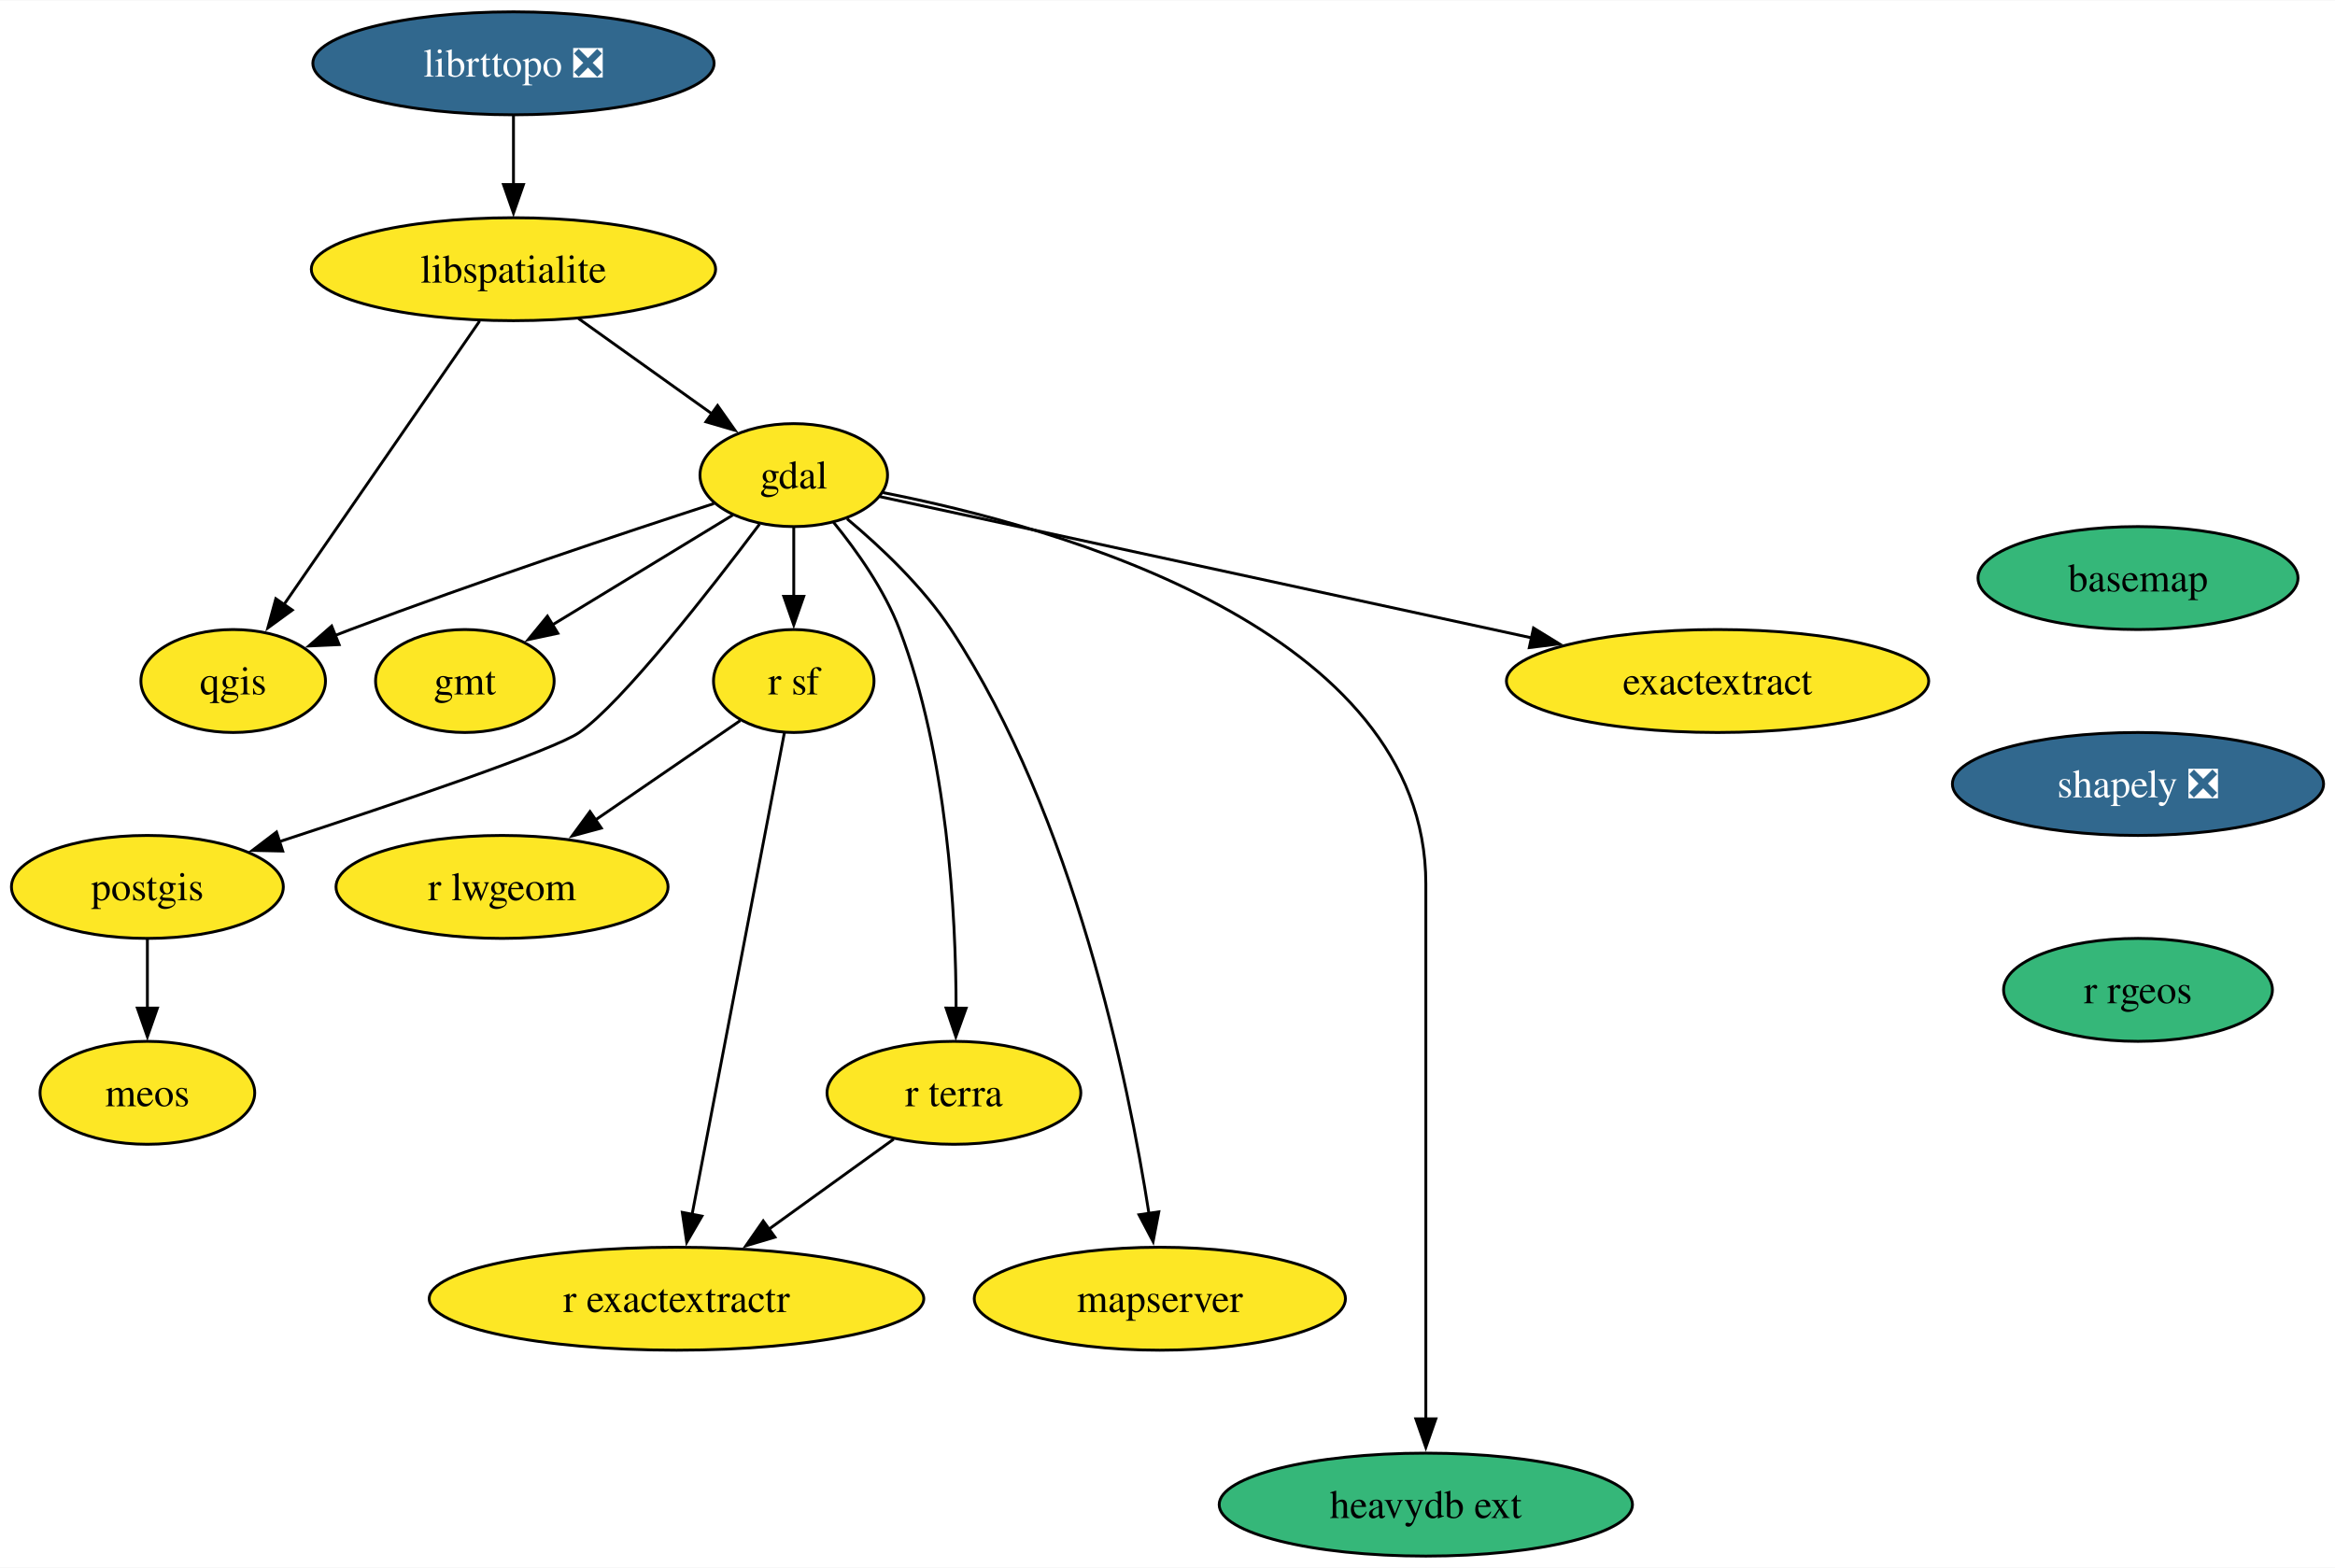
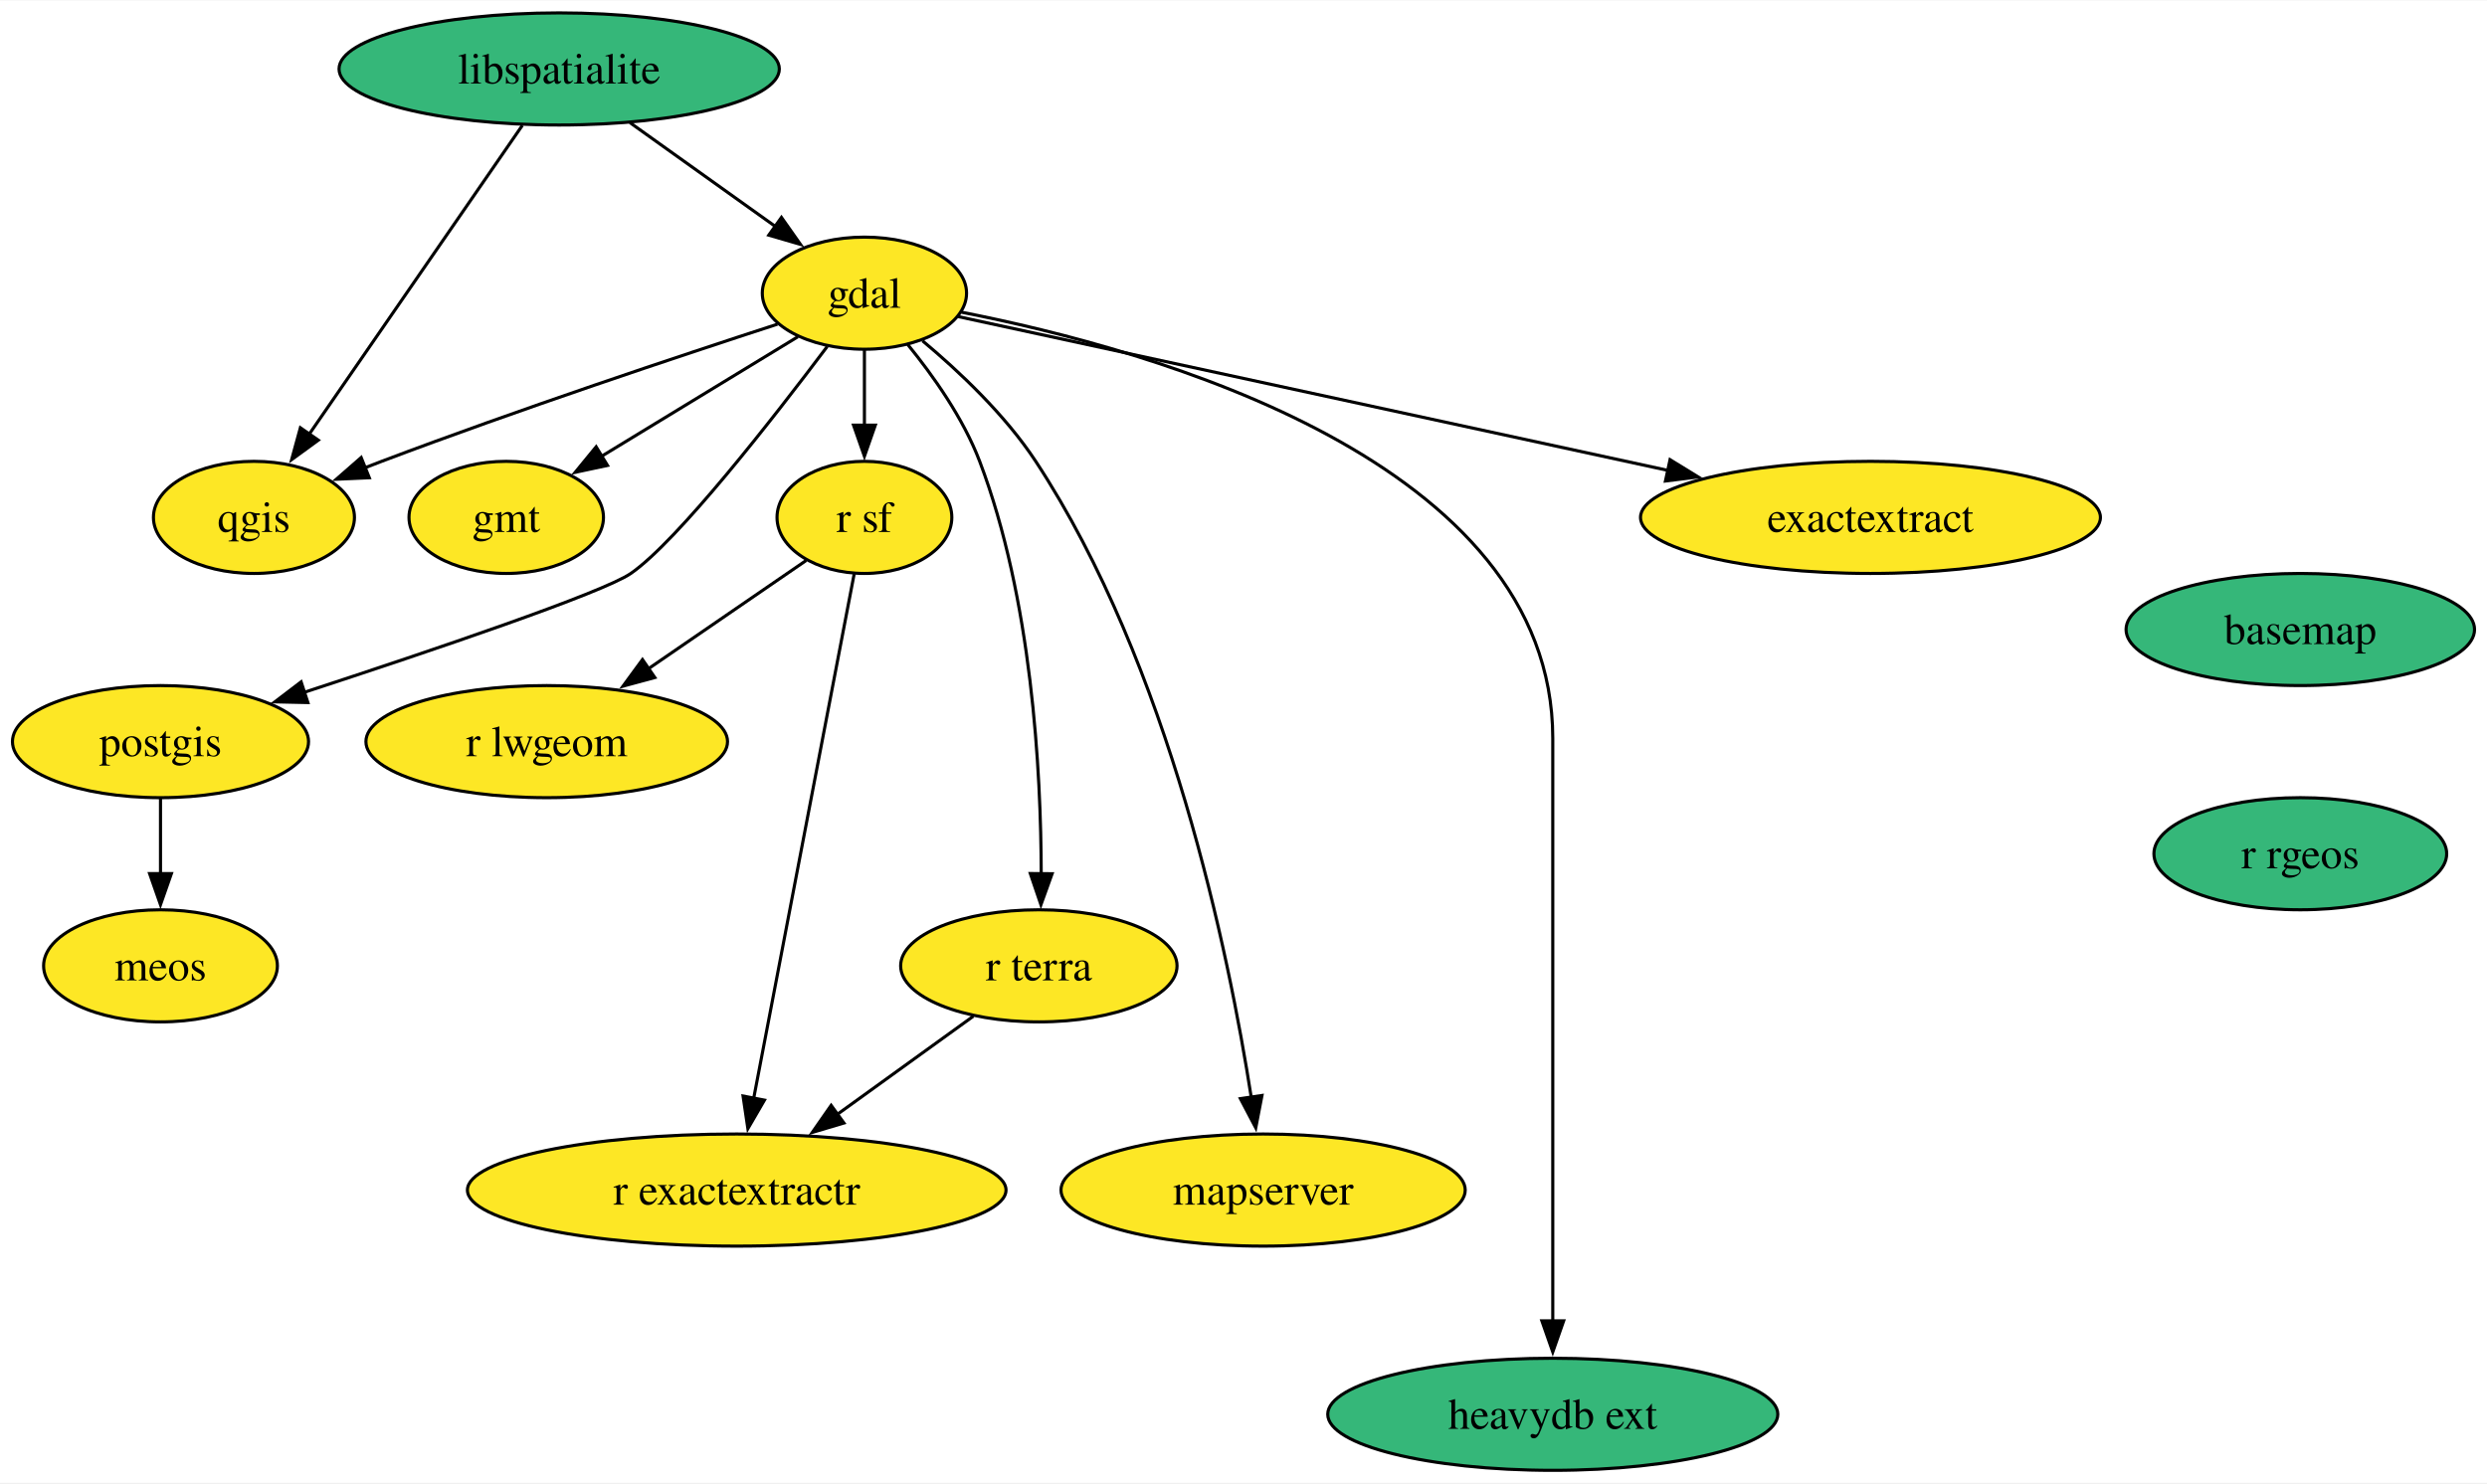
- <svg xmlns="http://www.w3.org/2000/svg" xmlns:xlink="http://www.w3.org/1999/xlink" width="816pt" height="548pt" viewBox="0.00 0.00 816.41 548.00">
-   <g id="graph0" class="graph" transform="scale(1 1) rotate(0) translate(4 544)">
-     <polygon fill="white" stroke="none" points="-4,4 -4,-544 812.41,-544 812.41,4 -4,4" />
+ <svg xmlns="http://www.w3.org/2000/svg" xmlns:xlink="http://www.w3.org/1999/xlink" width="798pt" height="476pt" viewBox="0.00 0.00 798.47 476.00">
+   <g id="graph0" class="graph" transform="scale(1 1) rotate(0) translate(4 472)">
+     <polygon fill="white" stroke="none" points="-4,4 -4,-472 794.47,-472 794.47,4 -4,4" />
    <g id="node1" class="node">
      <g id="a_node1">
        <a xlink:href="https://github.com/conda-forge/basemap-feedstock" xlink:title="basemap">
-           <ellipse fill="#35b779" stroke="black" cx="743.53" cy="-342" rx="55.94" ry="18" />
-           <text text-anchor="middle" x="743.53" y="-337.32" font-family="Times,serif" font-size="14.00">basemap</text>
+           <ellipse fill="#35b779" stroke="black" cx="734.53" cy="-270" rx="55.94" ry="18" />
+           <text text-anchor="middle" x="734.53" y="-265.32" font-family="Times,serif" font-size="14.00">basemap</text>
        </a>
      </g>
    </g>
    <g id="node2" class="node">
      <g id="a_node2">
-         <a xlink:href="https://github.com/conda-forge/shapely-feedstock/pull/138" xlink:title="shapely ❎">
-           <ellipse fill="#31688e" stroke="black" cx="743.53" cy="-270" rx="64.89" ry="18" />
-           <text text-anchor="middle" x="743.53" y="-265.32" font-family="Times,serif" font-size="14.00" fill="white">shapely ❎</text>
-         </a>
-       </g>
-     </g>
-     <g id="node16" class="node">
-       <g id="a_node16">
        <a xlink:href="https://github.com/conda-forge/r-rgeos-feedstock" xlink:title="r rgeos">
-           <ellipse fill="#35b779" stroke="black" cx="743.53" cy="-198" rx="47" ry="18" />
-           <text text-anchor="middle" x="743.53" y="-193.32" font-family="Times,serif" font-size="14.00">r rgeos</text>
+           <ellipse fill="#35b779" stroke="black" cx="734.53" cy="-198" rx="47" ry="18" />
+           <text text-anchor="middle" x="734.53" y="-193.32" font-family="Times,serif" font-size="14.00">r rgeos</text>
        </a>
      </g>
    </g>
    <g id="node3" class="node">
      <g id="a_node3">
        <a xlink:href="https://github.com/conda-forge/gdal-feedstock" xlink:title="gdal">
          <ellipse fill="#fde725" stroke="black" cx="273.53" cy="-378" rx="32.79" ry="18" />
          <text text-anchor="middle" x="273.53" y="-373.32" font-family="Times,serif" font-size="14.00">gdal</text>
        </a>
      </g>
    </g>
    <g id="node4" class="node">
      <g id="a_node4">
        <a xlink:href="https://github.com/conda-forge/gmt-feedstock" xlink:title="gmt">
          <ellipse fill="#fde725" stroke="black" cx="158.53" cy="-306" rx="31.22" ry="18" />
          <text text-anchor="middle" x="158.53" y="-301.32" font-family="Times,serif" font-size="14.00">gmt</text>
        </a>
      </g>
    </g>
    <g id="edge2" class="edge">
      <path fill="none" stroke="black" d="M252.16,-364C234.46,-353.22 209.08,-337.77 189.21,-325.67" />
      <polygon fill="black" stroke="black" points="191.04,-322.69 180.68,-320.48 187.4,-328.67 191.04,-322.69" />
    </g>
    <g id="node5" class="node">
      <g id="a_node5">
        <a xlink:href="https://github.com/conda-forge/postgis-feedstock" xlink:title="postgis">
          <ellipse fill="#fde725" stroke="black" cx="47.53" cy="-234" rx="47.53" ry="18" />
          <text text-anchor="middle" x="47.53" y="-229.32" font-family="Times,serif" font-size="14.00">postgis</text>
        </a>
      </g>
    </g>
    <g id="edge3" class="edge">
      <path fill="none" stroke="black" d="M261.58,-360.86C244.49,-338.13 213.49,-298.33 198.53,-288 189.54,-281.8 134.72,-263.25 93.7,-249.84" />
      <polygon fill="black" stroke="black" points="94.85,-246.54 84.25,-246.77 92.68,-253.19 94.85,-246.54" />
    </g>
    <g id="node6" class="node">
      <g id="a_node6">
        <a xlink:href="https://github.com/conda-forge/qgis-feedstock" xlink:title="qgis">
          <ellipse fill="#fde725" stroke="black" cx="77.53" cy="-306" rx="32.27" ry="18" />
          <text text-anchor="middle" x="77.53" y="-301.32" font-family="Times,serif" font-size="14.00">qgis</text>
        </a>
      </g>
    </g>
    <g id="edge4" class="edge">
      <path fill="none" stroke="black" d="M245.62,-368.05C214.44,-357.91 162.55,-340.64 118.53,-324 116.74,-323.33 114.92,-322.62 113.08,-321.9" />
      <polygon fill="black" stroke="black" points="114.57,-318.73 103.98,-318.25 111.96,-325.22 114.57,-318.73" />
    </g>
    <g id="node7" class="node">
      <g id="a_node7">
        <a xlink:href="https://github.com/conda-forge/r-sf-feedstock" xlink:title="r sf">
          <ellipse fill="#fde725" stroke="black" cx="273.53" cy="-306" rx="28.06" ry="18" />
          <text text-anchor="middle" x="273.53" y="-301.32" font-family="Times,serif" font-size="14.00">r sf</text>
        </a>
      </g>
    </g>
    <g id="edge5" class="edge">
      <path fill="none" stroke="black" d="M273.53,-359.7C273.53,-352.41 273.53,-343.73 273.53,-335.54" />
      <polygon fill="black" stroke="black" points="277.03,-335.62 273.53,-325.62 270.03,-335.62 277.03,-335.62" />
    </g>
    <g id="node8" class="node">
      <g id="a_node8">
        <a xlink:href="https://github.com/conda-forge/r-terra-feedstock" xlink:title="r terra">
          <ellipse fill="#fde725" stroke="black" cx="329.53" cy="-162" rx="44.37" ry="18" />
          <text text-anchor="middle" x="329.53" y="-157.32" font-family="Times,serif" font-size="14.00">r terra</text>
        </a>
      </g>
    </g>
    <g id="edge6" class="edge">
      <path fill="none" stroke="black" d="M287.45,-361.49C295.59,-351.5 305.26,-337.85 310.53,-324 327.29,-279.91 330.25,-224.55 330.29,-191.57" />
      <polygon fill="black" stroke="black" points="333.79,-191.58 330.2,-181.61 326.79,-191.64 333.79,-191.58" />
    </g>
    <g id="node9" class="node">
      <g id="a_node9">
        <a xlink:href="https://github.com/conda-forge/mapserver-feedstock" xlink:title="mapserver">
          <ellipse fill="#fde725" stroke="black" cx="401.53" cy="-90" rx="64.89" ry="18" />
          <text text-anchor="middle" x="401.53" y="-85.33" font-family="Times,serif" font-size="14.00">mapserver</text>
        </a>
      </g>
    </g>
    <g id="edge7" class="edge">
      <path fill="none" stroke="black" d="M292.18,-362.7C303.94,-352.88 318.69,-338.96 328.53,-324 371.58,-258.47 390.53,-166 397.73,-119.72" />
      <polygon fill="black" stroke="black" points="401.17,-120.38 399.17,-109.98 394.24,-119.36 401.17,-120.38" />
    </g>
    <g id="node10" class="node">
      <g id="a_node10">
        <a xlink:href="https://github.com/conda-forge/heavydb-ext-feedstock" xlink:title="heavydb ext">
          <ellipse fill="#35b779" stroke="black" cx="494.53" cy="-18" rx="72.25" ry="18" />
          <text text-anchor="middle" x="494.53" y="-13.32" font-family="Times,serif" font-size="14.00">heavydb ext</text>
        </a>
      </g>
    </g>
    <g id="edge8" class="edge">
      <path fill="none" stroke="black" d="M304.72,-371.89C365.64,-359.96 494.53,-324.16 494.53,-235 494.53,-235 494.53,-235 494.53,-161 494.53,-121.74 494.53,-76.38 494.53,-47.69" />
      <polygon fill="black" stroke="black" points="498.03,-48 494.53,-38 491.03,-48 498.03,-48" />
    </g>
    <g id="node11" class="node">
      <g id="a_node11">
        <a xlink:href="https://github.com/conda-forge/exactextract-feedstock" xlink:title="exactextract">
          <ellipse fill="#fde725" stroke="black" cx="596.53" cy="-306" rx="73.83" ry="18" />
          <text text-anchor="middle" x="596.53" y="-301.32" font-family="Times,serif" font-size="14.00">exactextract</text>
        </a>
      </g>
    </g>
    <g id="edge9" class="edge">
      <path fill="none" stroke="black" d="M303.62,-370.48C355.32,-359.27 462.12,-336.13 531.47,-321.1" />
      <polygon fill="black" stroke="black" points="532.18,-324.53 541.21,-318.99 530.7,-317.68 532.18,-324.53" />
    </g>
    <g id="node12" class="node">
      <g id="a_node12">
        <a xlink:href="https://github.com/conda-forge/meos-feedstock" xlink:title="meos">
          <ellipse fill="#fde725" stroke="black" cx="47.53" cy="-162" rx="37.53" ry="18" />
          <text text-anchor="middle" x="47.53" y="-157.32" font-family="Times,serif" font-size="14.00">meos</text>
        </a>
      </g>
    </g>
    <g id="edge10" class="edge">
      <path fill="none" stroke="black" d="M47.53,-215.7C47.53,-208.41 47.53,-199.73 47.53,-191.54" />
      <polygon fill="black" stroke="black" points="51.03,-191.62 47.53,-181.62 44.03,-191.62 51.03,-191.62" />
    </g>
    <g id="node13" class="node">
      <g id="a_node13">
        <a xlink:href="https://github.com/conda-forge/r-lwgeom-feedstock" xlink:title="r lwgeom">
          <ellipse fill="#fde725" stroke="black" cx="171.53" cy="-234" rx="58.05" ry="18" />
          <text text-anchor="middle" x="171.53" y="-229.32" font-family="Times,serif" font-size="14.00">r lwgeom</text>
        </a>
      </g>
    </g>
    <g id="edge11" class="edge">
      <path fill="none" stroke="black" d="M254.82,-292.16C240.68,-282.46 220.93,-268.9 204.2,-257.42" />
      <polygon fill="black" stroke="black" points="206.24,-254.58 196.02,-251.81 202.28,-260.35 206.24,-254.58" />
    </g>
    <g id="node14" class="node">
      <g id="a_node14">
        <a xlink:href="https://github.com/conda-forge/r-exactextractr-feedstock" xlink:title="r exactextractr">
          <ellipse fill="#fde725" stroke="black" cx="232.53" cy="-90" rx="86.46" ry="18" />
          <text text-anchor="middle" x="232.53" y="-85.33" font-family="Times,serif" font-size="14.00">r exactextractr</text>
        </a>
      </g>
    </g>
    <g id="edge12" class="edge">
      <path fill="none" stroke="black" d="M270.24,-287.85C263.21,-251.14 246.64,-164.66 237.99,-119.53" />
      <polygon fill="black" stroke="black" points="241.43,-118.88 236.11,-109.72 234.56,-120.2 241.43,-118.88" />
    </g>
    <g id="edge13" class="edge">
      <path fill="none" stroke="black" d="M308.48,-145.81C295.68,-136.58 279.08,-124.6 264.66,-114.19" />
      <polygon fill="black" stroke="black" points="266.95,-111.53 256.79,-108.51 262.85,-117.2 266.95,-111.53" />
    </g>
    <g id="node15" class="node">
      <g id="a_node15">
        <a xlink:href="https://github.com/conda-forge/libspatialite-feedstock" xlink:title="libspatialite">
-           <ellipse fill="#fde725" stroke="black" cx="175.53" cy="-450" rx="70.68" ry="18" />
+           <ellipse fill="#35b779" stroke="black" cx="175.53" cy="-450" rx="70.68" ry="18" />
          <text text-anchor="middle" x="175.53" y="-445.32" font-family="Times,serif" font-size="14.00">libspatialite</text>
        </a>
      </g>
    </g>
    <g id="edge14" class="edge">
      <path fill="none" stroke="black" d="M198.25,-432.76C212.17,-422.83 230.1,-410.02 244.97,-399.4" />
      <polygon fill="black" stroke="black" points="246.89,-402.33 252.99,-393.67 242.82,-396.63 246.89,-402.33" />
    </g>
    <g id="edge15" class="edge">
      <path fill="none" stroke="black" d="M163.7,-431.87C146.67,-407.19 115.1,-361.45 95.27,-332.71" />
      <polygon fill="black" stroke="black" points="98.2,-330.8 89.64,-324.56 92.44,-334.78 98.2,-330.8" />
    </g>
-     <g id="node17" class="node">
-       <g id="a_node17">
-         <a xlink:href="https://github.com/conda-forge/librttopo-feedstock/pull/19" xlink:title="librttopo ❎">
-           <ellipse fill="#31688e" stroke="black" cx="175.53" cy="-522" rx="70.15" ry="18" />
-           <text text-anchor="middle" x="175.53" y="-517.33" font-family="Times,serif" font-size="14.00" fill="white">librttopo ❎</text>
-         </a>
-       </g>
-     </g>
-     <g id="edge17" class="edge">
-       <path fill="none" stroke="black" d="M175.53,-503.7C175.53,-496.41 175.53,-487.73 175.53,-479.54" />
-       <polygon fill="black" stroke="black" points="179.03,-479.62 175.53,-469.62 172.03,-479.62 179.03,-479.62" />
-     </g>
  </g>
</svg>
